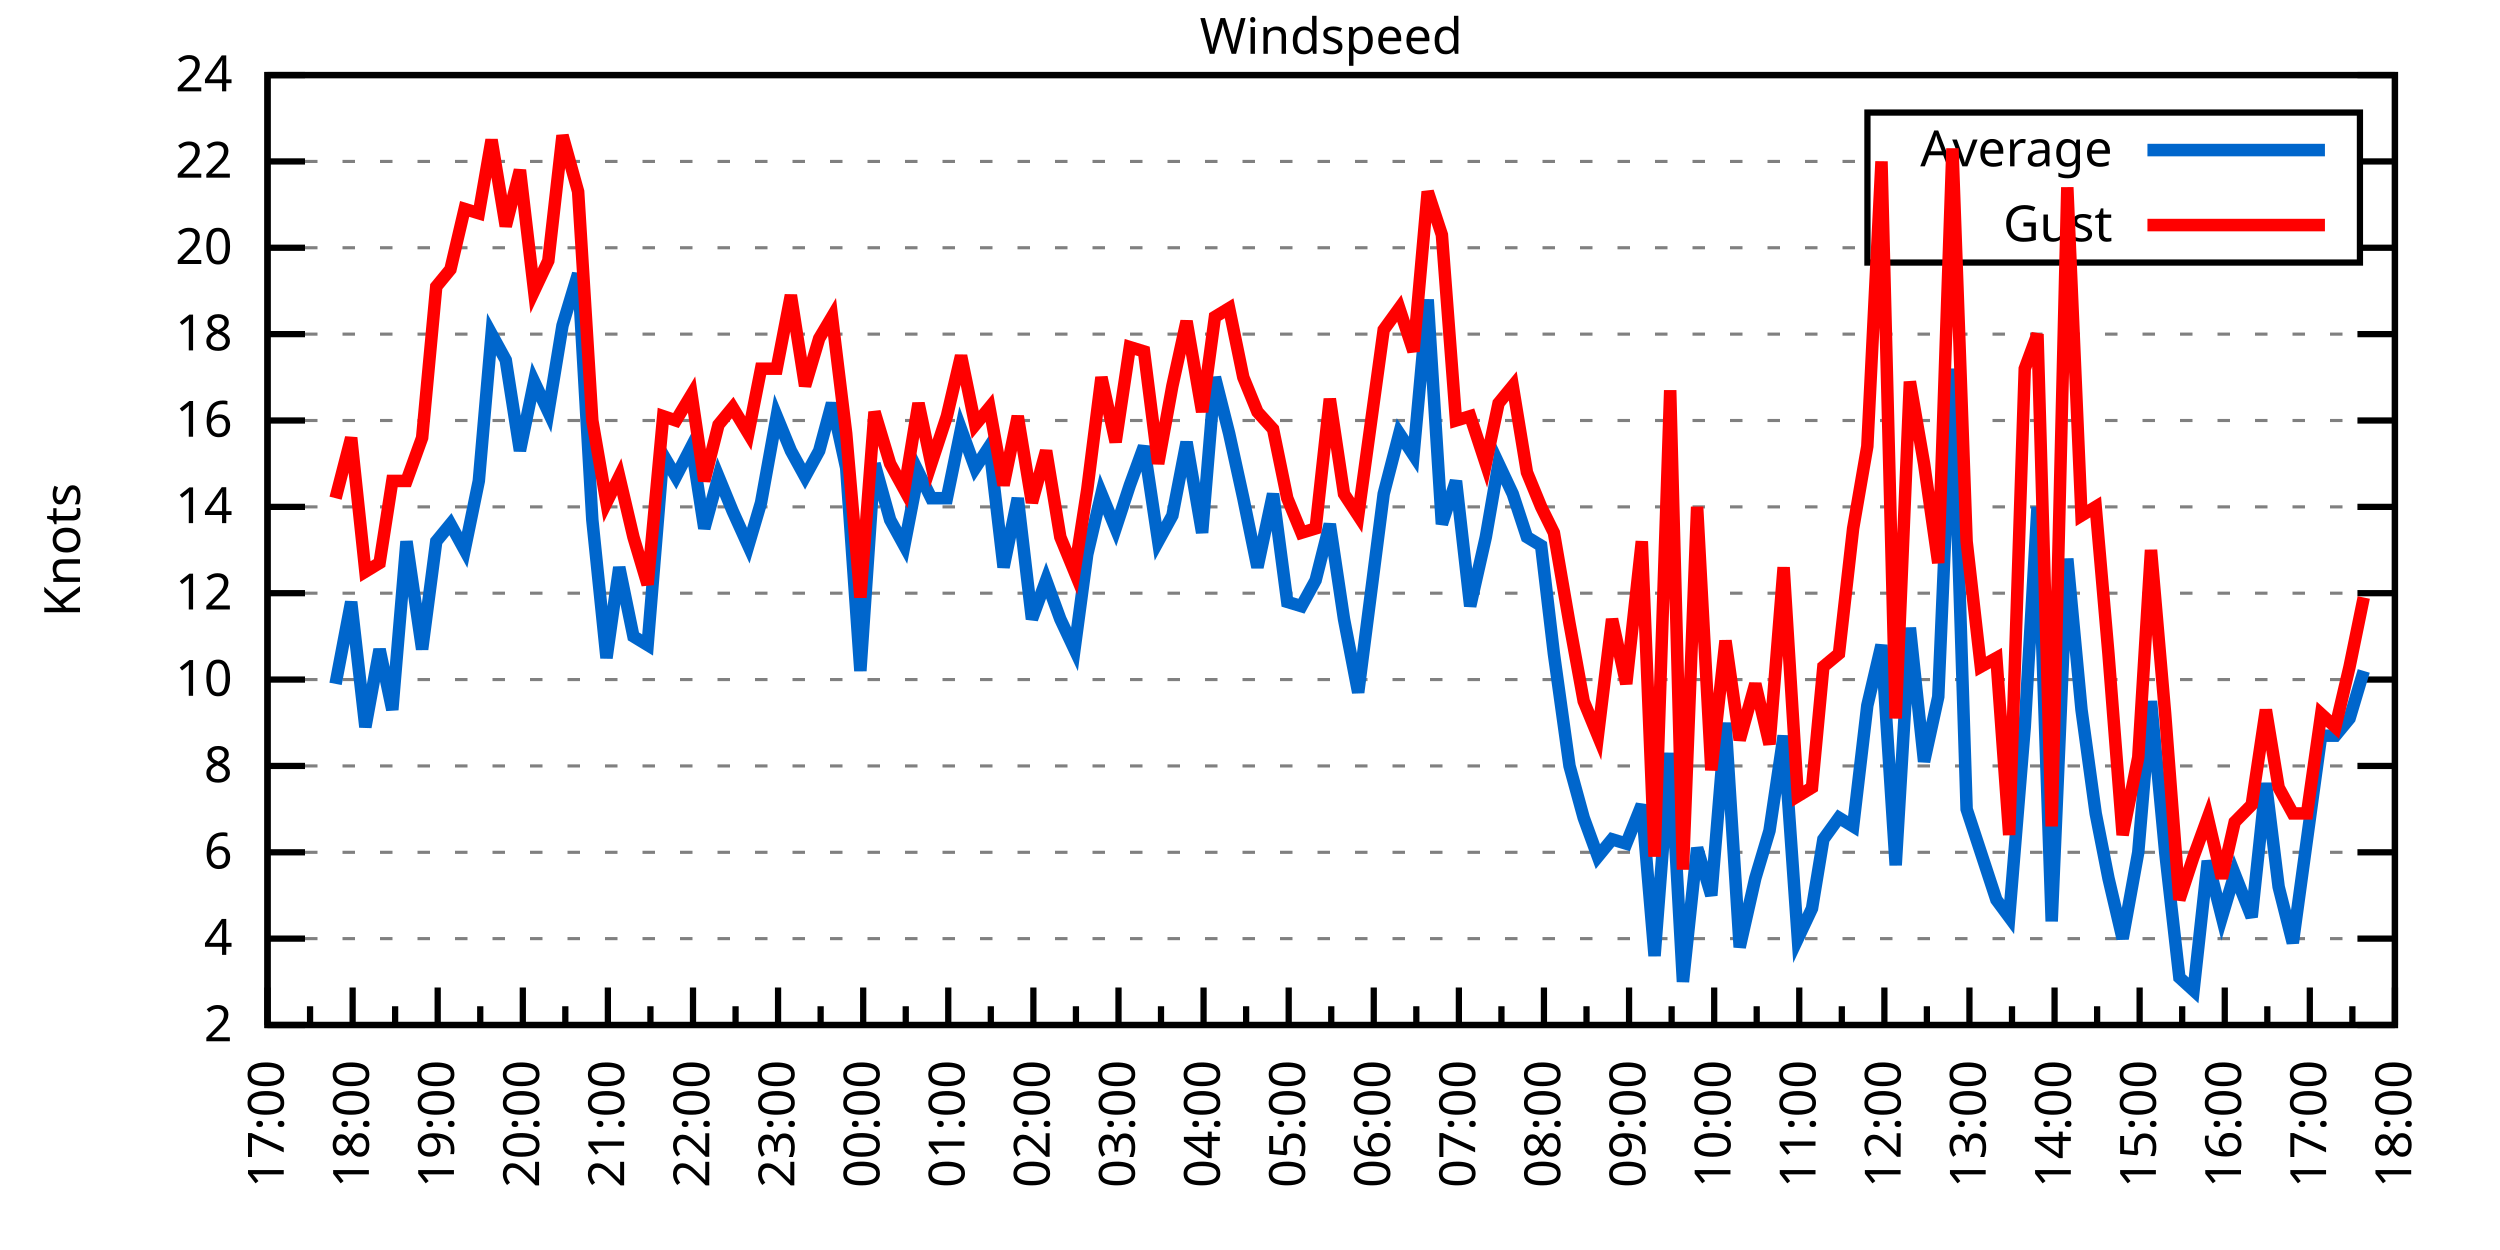
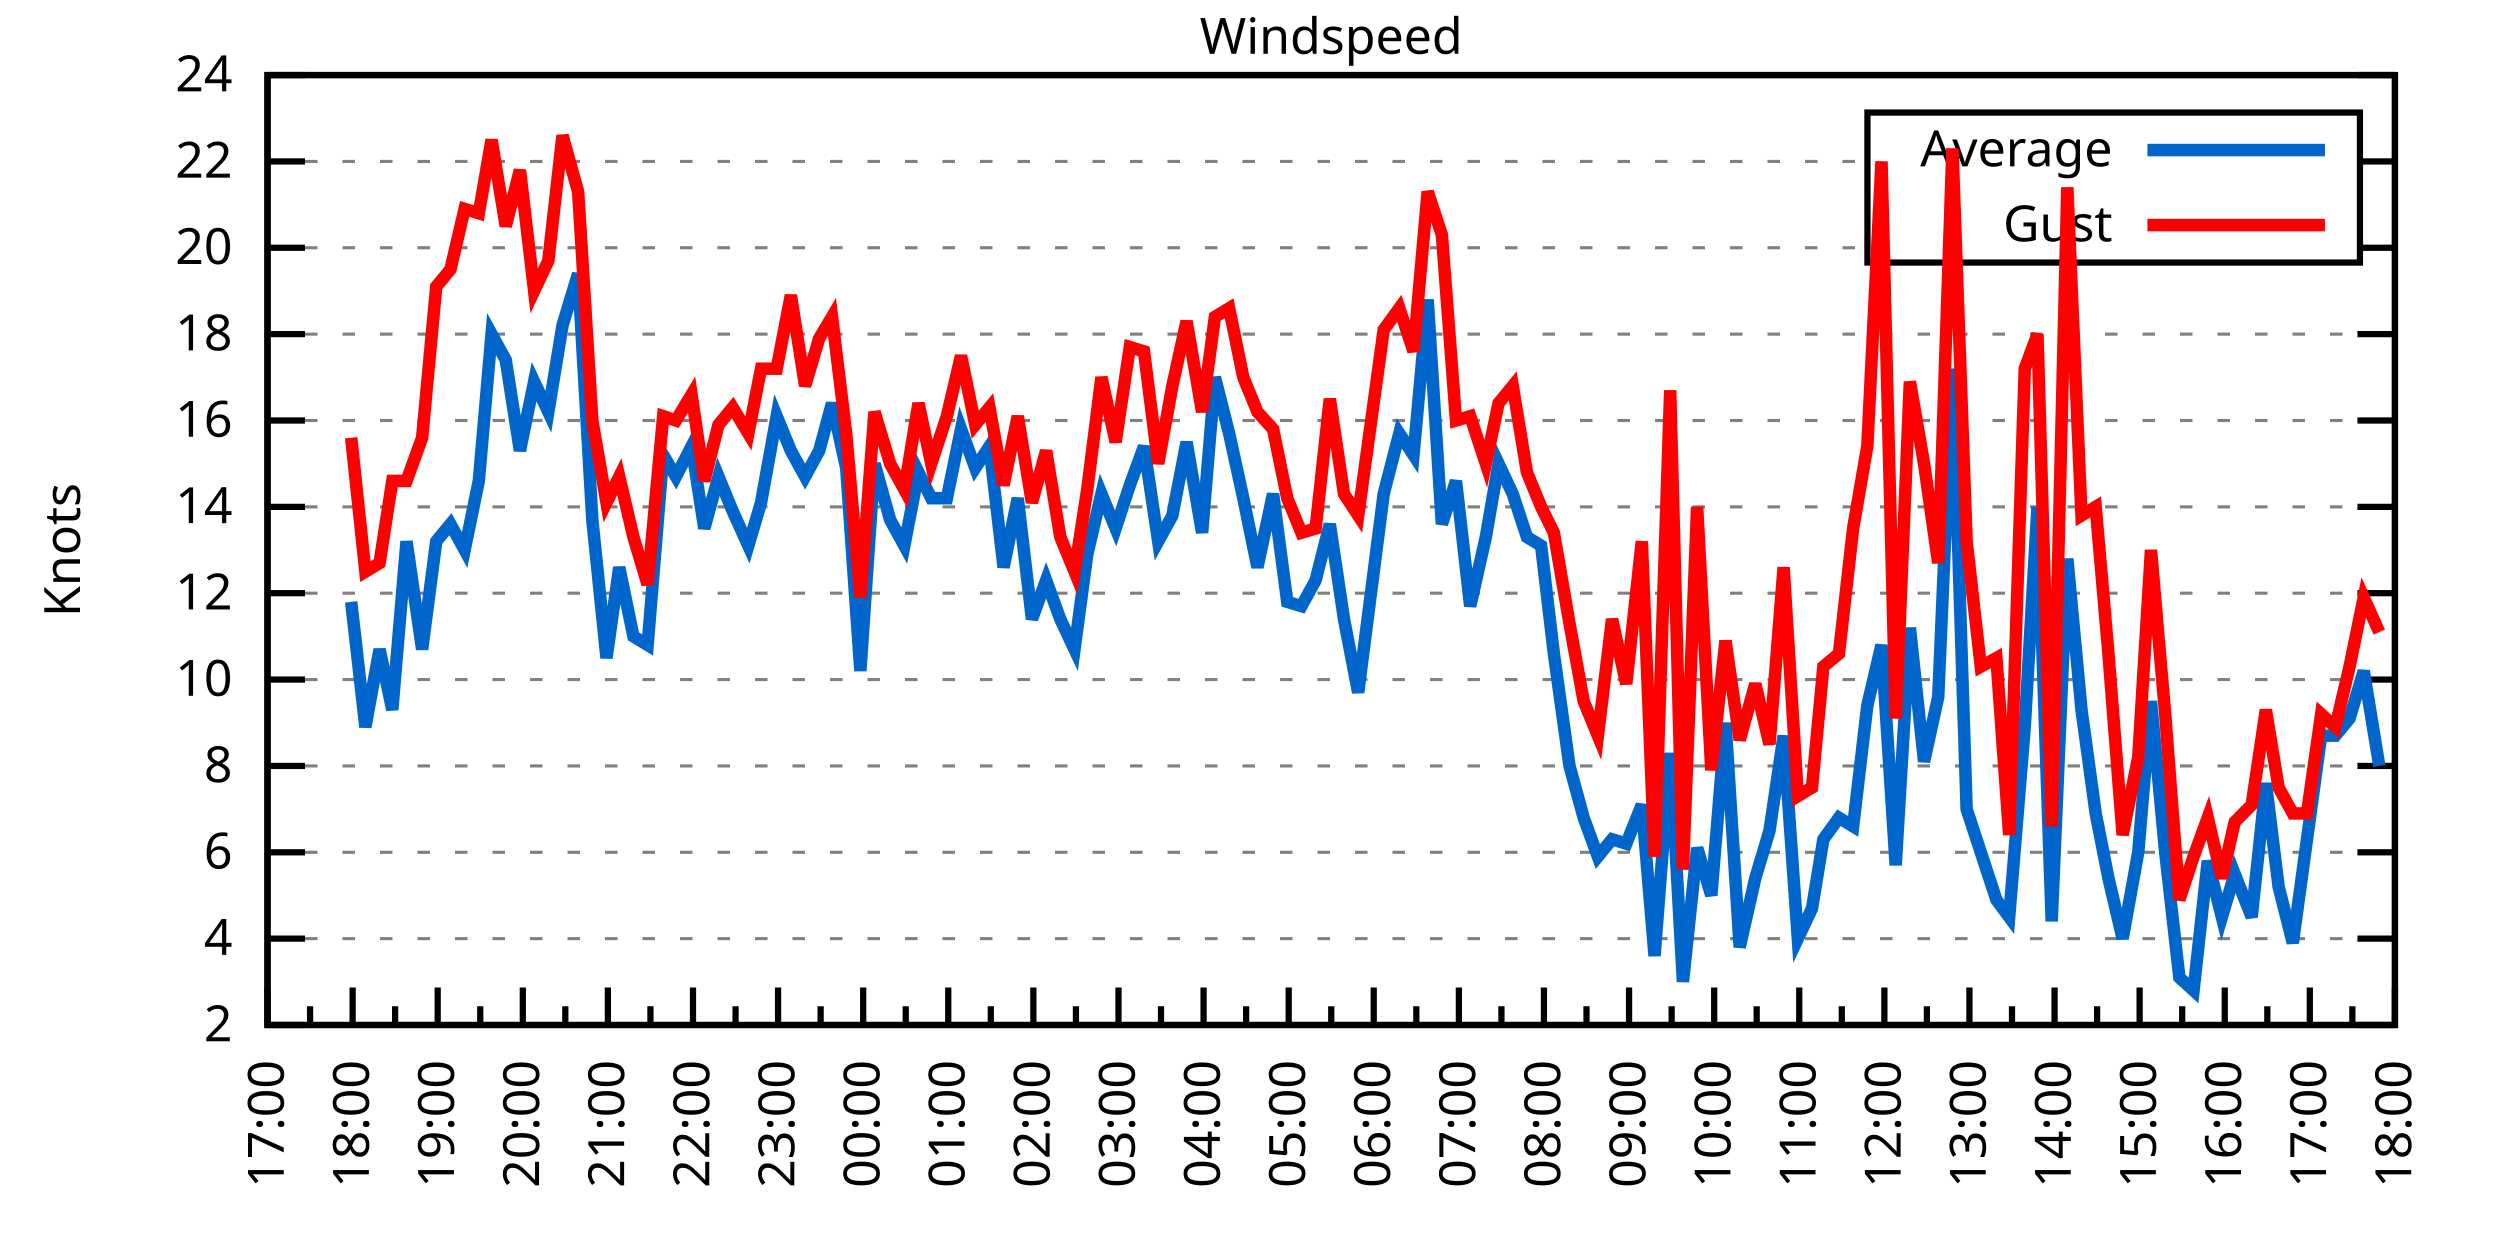
<svg xmlns="http://www.w3.org/2000/svg" xmlns:xlink="http://www.w3.org/1999/xlink" width="400" height="200" viewBox="0 0 400 200">
  <g id="gnuplot_canvas">
    <rect x="0" y="0" width="400" height="200" fill="none" />
    <defs>
      <circle id="gpDot" r="0.5" stroke-width="0.5" stroke="currentColor" />
      <path id="gpPt0" stroke-width="0.333" stroke="currentColor" d="M-1,0 h2 M0,-1 v2" />
      <path id="gpPt1" stroke-width="0.333" stroke="currentColor" d="M-1,-1 L1,1 M1,-1 L-1,1" />
      <path id="gpPt2" stroke-width="0.333" stroke="currentColor" d="M-1,0 L1,0 M0,-1 L0,1 M-1,-1 L1,1 M-1,1 L1,-1" />
      <rect id="gpPt3" stroke-width="0.333" stroke="currentColor" x="-1" y="-1" width="2" height="2" />
      <rect id="gpPt4" stroke-width="0.333" stroke="currentColor" fill="currentColor" x="-1" y="-1" width="2" height="2" />
      <circle id="gpPt5" stroke-width="0.333" stroke="currentColor" cx="0" cy="0" r="1" />
      <use xlink:href="#gpPt5" id="gpPt6" fill="currentColor" stroke="none" />
      <path id="gpPt7" stroke-width="0.333" stroke="currentColor" d="M0,-1.33 L-1.33,0.67 L1.33,0.67 z" />
      <use xlink:href="#gpPt7" id="gpPt8" fill="currentColor" stroke="none" />
      <use xlink:href="#gpPt7" id="gpPt9" stroke="currentColor" transform="rotate(180)" />
      <use xlink:href="#gpPt9" id="gpPt10" fill="currentColor" stroke="none" />
      <use xlink:href="#gpPt3" id="gpPt11" stroke="currentColor" transform="rotate(45)" />
      <use xlink:href="#gpPt11" id="gpPt12" fill="currentColor" stroke="none" />
      <path id="gpPt13" stroke-width="0.333" stroke="currentColor" d="M0,1.330 L1.265,0.411 L0.782,-1.067 L-0.782,-1.076 L-1.265,0.411 z" />
      <use xlink:href="#gpPt13" id="gpPt14" fill="currentColor" stroke="none" />
      <filter id="textbox" filterUnits="objectBoundingBox" x="0" y="0" height="1" width="1">
        <feFlood flood-color="white" flood-opacity="1" result="bgnd" />
        <feComposite in="SourceGraphic" in2="bgnd" operator="atop" />
      </filter>
      <filter id="greybox" filterUnits="objectBoundingBox" x="0" y="0" height="1" width="1">
        <feFlood flood-color="lightgrey" flood-opacity="1" result="grey" />
        <feComposite in="SourceGraphic" in2="grey" operator="atop" />
      </filter>
    </defs>
    <g fill="none" color="white" stroke="currentColor" stroke-width="1.00" stroke-linecap="butt" stroke-linejoin="miter">
</g>
    <g fill="none" color="black" stroke="currentColor" stroke-width="1.00" stroke-linecap="butt" stroke-linejoin="miter">
      <g stroke="none" shape-rendering="crispEdges">
        <polygon fill="rgb(255, 255, 255)" points="42.80,164.00 383.18,164.00 383.18,12.02 42.80,12.02 " />
      </g>
    </g>
    <g fill="none" color="black" stroke="currentColor" stroke-width="1.00" stroke-linecap="butt" stroke-linejoin="miter">
</g>
    <g fill="none" color="black" stroke="black" stroke-width="0.50" stroke-linecap="butt" stroke-linejoin="miter">
</g>
    <g fill="none" color="gray" stroke="currentColor" stroke-width="0.50" stroke-linecap="butt" stroke-linejoin="miter">
      <path stroke="gray" stroke-dasharray="2,4" class="gridline" d="M42.80,164.00 L383.19,164.00  " />
    </g>
    <g fill="none" color="gray" stroke="gray" stroke-width="1.00" stroke-linecap="butt" stroke-linejoin="miter">
</g>
    <g fill="none" color="black" stroke="currentColor" stroke-width="1.00" stroke-linecap="butt" stroke-linejoin="miter">
      <path stroke="black" d="M42.80,164.00 L48.80,164.00 M383.19,164.00 L377.19,164.00  " />
      <g transform="translate(37.20,166.60)" stroke="none" fill="black" font-family="Sans" font-size="8.00" text-anchor="end">
        <text>
          <tspan font-family="Sans"> 2</tspan>
        </text>
      </g>
    </g>
    <g fill="none" color="black" stroke="currentColor" stroke-width="1.00" stroke-linecap="butt" stroke-linejoin="miter">
</g>
    <g fill="none" color="black" stroke="black" stroke-width="0.50" stroke-linecap="butt" stroke-linejoin="miter">
</g>
    <g fill="none" color="gray" stroke="currentColor" stroke-width="0.50" stroke-linecap="butt" stroke-linejoin="miter">
      <path stroke="gray" stroke-dasharray="2,4" class="gridline" d="M42.80,150.18 L383.19,150.18  " />
    </g>
    <g fill="none" color="gray" stroke="gray" stroke-width="1.00" stroke-linecap="butt" stroke-linejoin="miter">
</g>
    <g fill="none" color="black" stroke="currentColor" stroke-width="1.00" stroke-linecap="butt" stroke-linejoin="miter">
      <path stroke="black" d="M42.80,150.18 L48.80,150.18 M383.19,150.18 L377.19,150.18  " />
      <g transform="translate(37.20,152.78)" stroke="none" fill="black" font-family="Sans" font-size="8.00" text-anchor="end">
        <text>
          <tspan font-family="Sans"> 4</tspan>
        </text>
      </g>
    </g>
    <g fill="none" color="black" stroke="currentColor" stroke-width="1.00" stroke-linecap="butt" stroke-linejoin="miter">
</g>
    <g fill="none" color="black" stroke="black" stroke-width="0.50" stroke-linecap="butt" stroke-linejoin="miter">
</g>
    <g fill="none" color="gray" stroke="currentColor" stroke-width="0.50" stroke-linecap="butt" stroke-linejoin="miter">
      <path stroke="gray" stroke-dasharray="2,4" class="gridline" d="M42.80,136.37 L383.19,136.37  " />
    </g>
    <g fill="none" color="gray" stroke="gray" stroke-width="1.00" stroke-linecap="butt" stroke-linejoin="miter">
</g>
    <g fill="none" color="black" stroke="currentColor" stroke-width="1.00" stroke-linecap="butt" stroke-linejoin="miter">
      <path stroke="black" d="M42.80,136.37 L48.80,136.37 M383.19,136.37 L377.19,136.37  " />
      <g transform="translate(37.20,138.97)" stroke="none" fill="black" font-family="Sans" font-size="8.00" text-anchor="end">
        <text>
          <tspan font-family="Sans"> 6</tspan>
        </text>
      </g>
    </g>
    <g fill="none" color="black" stroke="currentColor" stroke-width="1.00" stroke-linecap="butt" stroke-linejoin="miter">
</g>
    <g fill="none" color="black" stroke="black" stroke-width="0.50" stroke-linecap="butt" stroke-linejoin="miter">
</g>
    <g fill="none" color="gray" stroke="currentColor" stroke-width="0.50" stroke-linecap="butt" stroke-linejoin="miter">
      <path stroke="gray" stroke-dasharray="2,4" class="gridline" d="M42.80,122.55 L383.19,122.55  " />
    </g>
    <g fill="none" color="gray" stroke="gray" stroke-width="1.00" stroke-linecap="butt" stroke-linejoin="miter">
</g>
    <g fill="none" color="black" stroke="currentColor" stroke-width="1.00" stroke-linecap="butt" stroke-linejoin="miter">
      <path stroke="black" d="M42.80,122.55 L48.80,122.55 M383.19,122.55 L377.19,122.55  " />
      <g transform="translate(37.20,125.15)" stroke="none" fill="black" font-family="Sans" font-size="8.00" text-anchor="end">
        <text>
          <tspan font-family="Sans"> 8</tspan>
        </text>
      </g>
    </g>
    <g fill="none" color="black" stroke="currentColor" stroke-width="1.00" stroke-linecap="butt" stroke-linejoin="miter">
</g>
    <g fill="none" color="black" stroke="black" stroke-width="0.50" stroke-linecap="butt" stroke-linejoin="miter">
</g>
    <g fill="none" color="gray" stroke="currentColor" stroke-width="0.50" stroke-linecap="butt" stroke-linejoin="miter">
      <path stroke="gray" stroke-dasharray="2,4" class="gridline" d="M42.80,108.73 L383.19,108.73  " />
    </g>
    <g fill="none" color="gray" stroke="gray" stroke-width="1.00" stroke-linecap="butt" stroke-linejoin="miter">
</g>
    <g fill="none" color="black" stroke="currentColor" stroke-width="1.00" stroke-linecap="butt" stroke-linejoin="miter">
      <path stroke="black" d="M42.80,108.73 L48.80,108.73 M383.19,108.73 L377.19,108.73  " />
      <g transform="translate(37.20,111.33)" stroke="none" fill="black" font-family="Sans" font-size="8.00" text-anchor="end">
        <text>
          <tspan font-family="Sans"> 10</tspan>
        </text>
      </g>
    </g>
    <g fill="none" color="black" stroke="currentColor" stroke-width="1.00" stroke-linecap="butt" stroke-linejoin="miter">
</g>
    <g fill="none" color="black" stroke="black" stroke-width="0.50" stroke-linecap="butt" stroke-linejoin="miter">
</g>
    <g fill="none" color="gray" stroke="currentColor" stroke-width="0.50" stroke-linecap="butt" stroke-linejoin="miter">
      <path stroke="gray" stroke-dasharray="2,4" class="gridline" d="M42.80,94.91 L383.19,94.91  " />
    </g>
    <g fill="none" color="gray" stroke="gray" stroke-width="1.00" stroke-linecap="butt" stroke-linejoin="miter">
</g>
    <g fill="none" color="black" stroke="currentColor" stroke-width="1.00" stroke-linecap="butt" stroke-linejoin="miter">
      <path stroke="black" d="M42.80,94.91 L48.80,94.91 M383.19,94.91 L377.19,94.91  " />
      <g transform="translate(37.20,97.51)" stroke="none" fill="black" font-family="Sans" font-size="8.00" text-anchor="end">
        <text>
          <tspan font-family="Sans"> 12</tspan>
        </text>
      </g>
    </g>
    <g fill="none" color="black" stroke="currentColor" stroke-width="1.00" stroke-linecap="butt" stroke-linejoin="miter">
</g>
    <g fill="none" color="black" stroke="black" stroke-width="0.50" stroke-linecap="butt" stroke-linejoin="miter">
</g>
    <g fill="none" color="gray" stroke="currentColor" stroke-width="0.50" stroke-linecap="butt" stroke-linejoin="miter">
      <path stroke="gray" stroke-dasharray="2,4" class="gridline" d="M42.80,81.10 L383.19,81.10  " />
    </g>
    <g fill="none" color="gray" stroke="gray" stroke-width="1.00" stroke-linecap="butt" stroke-linejoin="miter">
</g>
    <g fill="none" color="black" stroke="currentColor" stroke-width="1.00" stroke-linecap="butt" stroke-linejoin="miter">
      <path stroke="black" d="M42.80,81.10 L48.80,81.10 M383.19,81.10 L377.19,81.10  " />
      <g transform="translate(37.20,83.70)" stroke="none" fill="black" font-family="Sans" font-size="8.00" text-anchor="end">
        <text>
          <tspan font-family="Sans"> 14</tspan>
        </text>
      </g>
    </g>
    <g fill="none" color="black" stroke="currentColor" stroke-width="1.00" stroke-linecap="butt" stroke-linejoin="miter">
</g>
    <g fill="none" color="black" stroke="black" stroke-width="0.50" stroke-linecap="butt" stroke-linejoin="miter">
</g>
    <g fill="none" color="gray" stroke="currentColor" stroke-width="0.50" stroke-linecap="butt" stroke-linejoin="miter">
      <path stroke="gray" stroke-dasharray="2,4" class="gridline" d="M42.80,67.28 L383.19,67.28  " />
    </g>
    <g fill="none" color="gray" stroke="gray" stroke-width="1.00" stroke-linecap="butt" stroke-linejoin="miter">
</g>
    <g fill="none" color="black" stroke="currentColor" stroke-width="1.00" stroke-linecap="butt" stroke-linejoin="miter">
      <path stroke="black" d="M42.80,67.28 L48.80,67.28 M383.19,67.28 L377.19,67.28  " />
      <g transform="translate(37.20,69.88)" stroke="none" fill="black" font-family="Sans" font-size="8.00" text-anchor="end">
        <text>
          <tspan font-family="Sans"> 16</tspan>
        </text>
      </g>
    </g>
    <g fill="none" color="black" stroke="currentColor" stroke-width="1.00" stroke-linecap="butt" stroke-linejoin="miter">
</g>
    <g fill="none" color="black" stroke="black" stroke-width="0.50" stroke-linecap="butt" stroke-linejoin="miter">
</g>
    <g fill="none" color="gray" stroke="currentColor" stroke-width="0.50" stroke-linecap="butt" stroke-linejoin="miter">
      <path stroke="gray" stroke-dasharray="2,4" class="gridline" d="M42.80,53.46 L383.19,53.46  " />
    </g>
    <g fill="none" color="gray" stroke="gray" stroke-width="1.00" stroke-linecap="butt" stroke-linejoin="miter">
</g>
    <g fill="none" color="black" stroke="currentColor" stroke-width="1.00" stroke-linecap="butt" stroke-linejoin="miter">
      <path stroke="black" d="M42.80,53.46 L48.80,53.46 M383.19,53.46 L377.19,53.46  " />
      <g transform="translate(37.20,56.06)" stroke="none" fill="black" font-family="Sans" font-size="8.00" text-anchor="end">
        <text>
          <tspan font-family="Sans"> 18</tspan>
        </text>
      </g>
    </g>
    <g fill="none" color="black" stroke="currentColor" stroke-width="1.00" stroke-linecap="butt" stroke-linejoin="miter">
</g>
    <g fill="none" color="black" stroke="black" stroke-width="0.50" stroke-linecap="butt" stroke-linejoin="miter">
</g>
    <g fill="none" color="gray" stroke="currentColor" stroke-width="0.50" stroke-linecap="butt" stroke-linejoin="miter">
      <path stroke="gray" stroke-dasharray="2,4" class="gridline" d="M42.80,39.64 L298.79,39.64 M377.59,39.64 L383.19,39.64  " />
    </g>
    <g fill="none" color="gray" stroke="gray" stroke-width="1.00" stroke-linecap="butt" stroke-linejoin="miter">
</g>
    <g fill="none" color="black" stroke="currentColor" stroke-width="1.00" stroke-linecap="butt" stroke-linejoin="miter">
      <path stroke="black" d="M42.80,39.64 L48.80,39.64 M383.19,39.64 L377.19,39.64  " />
      <g transform="translate(37.20,42.24)" stroke="none" fill="black" font-family="Sans" font-size="8.00" text-anchor="end">
        <text>
          <tspan font-family="Sans"> 20</tspan>
        </text>
      </g>
    </g>
    <g fill="none" color="black" stroke="currentColor" stroke-width="1.00" stroke-linecap="butt" stroke-linejoin="miter">
</g>
    <g fill="none" color="black" stroke="black" stroke-width="0.50" stroke-linecap="butt" stroke-linejoin="miter">
</g>
    <g fill="none" color="gray" stroke="currentColor" stroke-width="0.50" stroke-linecap="butt" stroke-linejoin="miter">
      <path stroke="gray" stroke-dasharray="2,4" class="gridline" d="M42.80,25.83 L298.79,25.83 M377.59,25.83 L383.19,25.83  " />
    </g>
    <g fill="none" color="gray" stroke="gray" stroke-width="1.00" stroke-linecap="butt" stroke-linejoin="miter">
</g>
    <g fill="none" color="black" stroke="currentColor" stroke-width="1.00" stroke-linecap="butt" stroke-linejoin="miter">
      <path stroke="black" d="M42.80,25.83 L48.80,25.83 M383.19,25.83 L377.19,25.83  " />
      <g transform="translate(37.20,28.43)" stroke="none" fill="black" font-family="Sans" font-size="8.00" text-anchor="end">
        <text>
          <tspan font-family="Sans"> 22</tspan>
        </text>
      </g>
    </g>
    <g fill="none" color="black" stroke="currentColor" stroke-width="1.00" stroke-linecap="butt" stroke-linejoin="miter">
</g>
    <g fill="none" color="black" stroke="black" stroke-width="0.50" stroke-linecap="butt" stroke-linejoin="miter">
</g>
    <g fill="none" color="gray" stroke="currentColor" stroke-width="0.50" stroke-linecap="butt" stroke-linejoin="miter">
      <path stroke="gray" stroke-dasharray="2,4" class="gridline" d="M42.80,12.01 L383.19,12.01  " />
    </g>
    <g fill="none" color="gray" stroke="gray" stroke-width="1.00" stroke-linecap="butt" stroke-linejoin="miter">
</g>
    <g fill="none" color="black" stroke="currentColor" stroke-width="1.00" stroke-linecap="butt" stroke-linejoin="miter">
      <path stroke="black" d="M42.80,12.01 L48.80,12.01 M383.19,12.01 L377.19,12.01  " />
      <g transform="translate(37.20,14.61)" stroke="none" fill="black" font-family="Sans" font-size="8.00" text-anchor="end">
        <text>
          <tspan font-family="Sans"> 24</tspan>
        </text>
      </g>
    </g>
    <g fill="none" color="black" stroke="currentColor" stroke-width="1.00" stroke-linecap="butt" stroke-linejoin="miter">
      <path stroke="black" d="M42.80,164.00 L42.80,158.00  " />
      <g transform="translate(45.40,169.60) rotate(270)" stroke="none" fill="black" font-family="Sans" font-size="8.00" text-anchor="end">
        <text>
          <tspan font-family="Sans">17:00</tspan>
        </text>
      </g>
    </g>
    <g fill="none" color="black" stroke="currentColor" stroke-width="1.00" stroke-linecap="butt" stroke-linejoin="miter">
      <path stroke="black" d="M49.61,164.00 L49.61,161.00 M56.42,164.00 L56.42,158.00  " />
      <g transform="translate(59.02,169.60) rotate(270)" stroke="none" fill="black" font-family="Sans" font-size="8.00" text-anchor="end">
        <text>
          <tspan font-family="Sans">18:00</tspan>
        </text>
      </g>
    </g>
    <g fill="none" color="black" stroke="currentColor" stroke-width="1.00" stroke-linecap="butt" stroke-linejoin="miter">
      <path stroke="black" d="M63.22,164.00 L63.22,161.00 M70.03,164.00 L70.03,158.00  " />
      <g transform="translate(72.63,169.60) rotate(270)" stroke="none" fill="black" font-family="Sans" font-size="8.00" text-anchor="end">
        <text>
          <tspan font-family="Sans">19:00</tspan>
        </text>
      </g>
    </g>
    <g fill="none" color="black" stroke="currentColor" stroke-width="1.00" stroke-linecap="butt" stroke-linejoin="miter">
      <path stroke="black" d="M76.84,164.00 L76.84,161.00 M83.65,164.00 L83.65,158.00  " />
      <g transform="translate(86.25,169.60) rotate(270)" stroke="none" fill="black" font-family="Sans" font-size="8.00" text-anchor="end">
        <text>
          <tspan font-family="Sans">20:00</tspan>
        </text>
      </g>
    </g>
    <g fill="none" color="black" stroke="currentColor" stroke-width="1.00" stroke-linecap="butt" stroke-linejoin="miter">
      <path stroke="black" d="M90.45,164.00 L90.45,161.00 M97.26,164.00 L97.26,158.00  " />
      <g transform="translate(99.86,169.60) rotate(270)" stroke="none" fill="black" font-family="Sans" font-size="8.00" text-anchor="end">
        <text>
          <tspan font-family="Sans">21:00</tspan>
        </text>
      </g>
    </g>
    <g fill="none" color="black" stroke="currentColor" stroke-width="1.00" stroke-linecap="butt" stroke-linejoin="miter">
      <path stroke="black" d="M104.07,164.00 L104.07,161.00 M110.88,164.00 L110.88,158.00  " />
      <g transform="translate(113.48,169.60) rotate(270)" stroke="none" fill="black" font-family="Sans" font-size="8.00" text-anchor="end">
        <text>
          <tspan font-family="Sans">22:00</tspan>
        </text>
      </g>
    </g>
    <g fill="none" color="black" stroke="currentColor" stroke-width="1.00" stroke-linecap="butt" stroke-linejoin="miter">
      <path stroke="black" d="M117.69,164.00 L117.69,161.00 M124.49,164.00 L124.49,158.00  " />
      <g transform="translate(127.09,169.60) rotate(270)" stroke="none" fill="black" font-family="Sans" font-size="8.00" text-anchor="end">
        <text>
          <tspan font-family="Sans">23:00</tspan>
        </text>
      </g>
    </g>
    <g fill="none" color="black" stroke="currentColor" stroke-width="1.00" stroke-linecap="butt" stroke-linejoin="miter">
      <path stroke="black" d="M131.30,164.00 L131.30,161.00 M138.11,164.00 L138.11,158.00  " />
      <g transform="translate(140.71,169.60) rotate(270)" stroke="none" fill="black" font-family="Sans" font-size="8.00" text-anchor="end">
        <text>
          <tspan font-family="Sans">00:00</tspan>
        </text>
      </g>
    </g>
    <g fill="none" color="black" stroke="currentColor" stroke-width="1.00" stroke-linecap="butt" stroke-linejoin="miter">
      <path stroke="black" d="M144.92,164.00 L144.92,161.00 M151.72,164.00 L151.72,158.00  " />
      <g transform="translate(154.32,169.60) rotate(270)" stroke="none" fill="black" font-family="Sans" font-size="8.00" text-anchor="end">
        <text>
          <tspan font-family="Sans">01:00</tspan>
        </text>
      </g>
    </g>
    <g fill="none" color="black" stroke="currentColor" stroke-width="1.00" stroke-linecap="butt" stroke-linejoin="miter">
      <path stroke="black" d="M158.53,164.00 L158.53,161.00 M165.34,164.00 L165.34,158.00  " />
      <g transform="translate(167.94,169.60) rotate(270)" stroke="none" fill="black" font-family="Sans" font-size="8.00" text-anchor="end">
        <text>
          <tspan font-family="Sans">02:00</tspan>
        </text>
      </g>
    </g>
    <g fill="none" color="black" stroke="currentColor" stroke-width="1.00" stroke-linecap="butt" stroke-linejoin="miter">
      <path stroke="black" d="M172.15,164.00 L172.15,161.00 M178.96,164.00 L178.96,158.00  " />
      <g transform="translate(181.56,169.60) rotate(270)" stroke="none" fill="black" font-family="Sans" font-size="8.00" text-anchor="end">
        <text>
          <tspan font-family="Sans">03:00</tspan>
        </text>
      </g>
    </g>
    <g fill="none" color="black" stroke="currentColor" stroke-width="1.00" stroke-linecap="butt" stroke-linejoin="miter">
      <path stroke="black" d="M185.76,164.00 L185.76,161.00 M192.57,164.00 L192.57,158.00  " />
      <g transform="translate(195.17,169.60) rotate(270)" stroke="none" fill="black" font-family="Sans" font-size="8.00" text-anchor="end">
        <text>
          <tspan font-family="Sans">04:00</tspan>
        </text>
      </g>
    </g>
    <g fill="none" color="black" stroke="currentColor" stroke-width="1.00" stroke-linecap="butt" stroke-linejoin="miter">
      <path stroke="black" d="M199.38,164.00 L199.38,161.00 M206.19,164.00 L206.19,158.00  " />
      <g transform="translate(208.79,169.60) rotate(270)" stroke="none" fill="black" font-family="Sans" font-size="8.00" text-anchor="end">
        <text>
          <tspan font-family="Sans">05:00</tspan>
        </text>
      </g>
    </g>
    <g fill="none" color="black" stroke="currentColor" stroke-width="1.00" stroke-linecap="butt" stroke-linejoin="miter">
      <path stroke="black" d="M213.00,164.00 L213.00,161.00 M219.80,164.00 L219.80,158.00  " />
      <g transform="translate(222.40,169.60) rotate(270)" stroke="none" fill="black" font-family="Sans" font-size="8.00" text-anchor="end">
        <text>
          <tspan font-family="Sans">06:00</tspan>
        </text>
      </g>
    </g>
    <g fill="none" color="black" stroke="currentColor" stroke-width="1.00" stroke-linecap="butt" stroke-linejoin="miter">
      <path stroke="black" d="M226.61,164.00 L226.61,161.00 M233.42,164.00 L233.42,158.00  " />
      <g transform="translate(236.02,169.60) rotate(270)" stroke="none" fill="black" font-family="Sans" font-size="8.00" text-anchor="end">
        <text>
          <tspan font-family="Sans">07:00</tspan>
        </text>
      </g>
    </g>
    <g fill="none" color="black" stroke="currentColor" stroke-width="1.00" stroke-linecap="butt" stroke-linejoin="miter">
      <path stroke="black" d="M240.23,164.00 L240.23,161.00 M247.03,164.00 L247.03,158.00  " />
      <g transform="translate(249.63,169.60) rotate(270)" stroke="none" fill="black" font-family="Sans" font-size="8.00" text-anchor="end">
        <text>
          <tspan font-family="Sans">08:00</tspan>
        </text>
      </g>
    </g>
    <g fill="none" color="black" stroke="currentColor" stroke-width="1.00" stroke-linecap="butt" stroke-linejoin="miter">
      <path stroke="black" d="M253.84,164.00 L253.84,161.00 M260.65,164.00 L260.65,158.00  " />
      <g transform="translate(263.25,169.60) rotate(270)" stroke="none" fill="black" font-family="Sans" font-size="8.00" text-anchor="end">
        <text>
          <tspan font-family="Sans">09:00</tspan>
        </text>
      </g>
    </g>
    <g fill="none" color="black" stroke="currentColor" stroke-width="1.00" stroke-linecap="butt" stroke-linejoin="miter">
      <path stroke="black" d="M267.46,164.00 L267.46,161.00 M274.27,164.00 L274.27,158.00  " />
      <g transform="translate(276.87,169.60) rotate(270)" stroke="none" fill="black" font-family="Sans" font-size="8.00" text-anchor="end">
        <text>
          <tspan font-family="Sans">10:00</tspan>
        </text>
      </g>
    </g>
    <g fill="none" color="black" stroke="currentColor" stroke-width="1.00" stroke-linecap="butt" stroke-linejoin="miter">
      <path stroke="black" d="M281.07,164.00 L281.07,161.00 M287.88,164.00 L287.88,158.00  " />
      <g transform="translate(290.48,169.60) rotate(270)" stroke="none" fill="black" font-family="Sans" font-size="8.00" text-anchor="end">
        <text>
          <tspan font-family="Sans">11:00</tspan>
        </text>
      </g>
    </g>
    <g fill="none" color="black" stroke="currentColor" stroke-width="1.00" stroke-linecap="butt" stroke-linejoin="miter">
      <path stroke="black" d="M294.69,164.00 L294.69,161.00 M301.50,164.00 L301.50,158.00  " />
      <g transform="translate(304.10,169.60) rotate(270)" stroke="none" fill="black" font-family="Sans" font-size="8.00" text-anchor="end">
        <text>
          <tspan font-family="Sans">12:00</tspan>
        </text>
      </g>
    </g>
    <g fill="none" color="black" stroke="currentColor" stroke-width="1.00" stroke-linecap="butt" stroke-linejoin="miter">
      <path stroke="black" d="M308.30,164.00 L308.30,161.00 M315.11,164.00 L315.11,158.00  " />
      <g transform="translate(317.71,169.60) rotate(270)" stroke="none" fill="black" font-family="Sans" font-size="8.00" text-anchor="end">
        <text>
          <tspan font-family="Sans">13:00</tspan>
        </text>
      </g>
    </g>
    <g fill="none" color="black" stroke="currentColor" stroke-width="1.00" stroke-linecap="butt" stroke-linejoin="miter">
      <path stroke="black" d="M321.92,164.00 L321.92,161.00 M328.73,164.00 L328.73,158.00  " />
      <g transform="translate(331.33,169.60) rotate(270)" stroke="none" fill="black" font-family="Sans" font-size="8.00" text-anchor="end">
        <text>
          <tspan font-family="Sans">14:00</tspan>
        </text>
      </g>
    </g>
    <g fill="none" color="black" stroke="currentColor" stroke-width="1.00" stroke-linecap="butt" stroke-linejoin="miter">
      <path stroke="black" d="M335.54,164.00 L335.54,161.00 M342.34,164.00 L342.34,158.00  " />
      <g transform="translate(344.94,169.60) rotate(270)" stroke="none" fill="black" font-family="Sans" font-size="8.00" text-anchor="end">
        <text>
          <tspan font-family="Sans">15:00</tspan>
        </text>
      </g>
    </g>
    <g fill="none" color="black" stroke="currentColor" stroke-width="1.00" stroke-linecap="butt" stroke-linejoin="miter">
      <path stroke="black" d="M349.15,164.00 L349.15,161.00 M355.96,164.00 L355.96,158.00  " />
      <g transform="translate(358.56,169.60) rotate(270)" stroke="none" fill="black" font-family="Sans" font-size="8.00" text-anchor="end">
        <text>
          <tspan font-family="Sans">16:00</tspan>
        </text>
      </g>
    </g>
    <g fill="none" color="black" stroke="currentColor" stroke-width="1.00" stroke-linecap="butt" stroke-linejoin="miter">
      <path stroke="black" d="M362.77,164.00 L362.77,161.00 M369.57,164.00 L369.57,158.00  " />
      <g transform="translate(372.17,169.60) rotate(270)" stroke="none" fill="black" font-family="Sans" font-size="8.00" text-anchor="end">
        <text>
          <tspan font-family="Sans">17:00</tspan>
        </text>
      </g>
    </g>
    <g fill="none" color="black" stroke="currentColor" stroke-width="1.00" stroke-linecap="butt" stroke-linejoin="miter">
      <path stroke="black" d="M376.38,164.00 L376.38,161.00 M383.19,164.00 L383.19,158.00  " />
      <g transform="translate(385.79,169.60) rotate(270)" stroke="none" fill="black" font-family="Sans" font-size="8.00" text-anchor="end">
        <text>
          <tspan font-family="Sans">18:00</tspan>
        </text>
      </g>
    </g>
    <g fill="none" color="black" stroke="currentColor" stroke-width="1.00" stroke-linecap="butt" stroke-linejoin="miter">
</g>
    <g fill="none" color="black" stroke="currentColor" stroke-width="1.00" stroke-linecap="butt" stroke-linejoin="miter">
      <path stroke="black" d="M42.80,12.01 L42.80,164.00 L383.19,164.00 L383.19,12.01 L42.80,12.01 Z  " />
    </g>
    <g fill="none" color="black" stroke="currentColor" stroke-width="1.00" stroke-linecap="butt" stroke-linejoin="miter">
      <g transform="translate(12.80,88.01) rotate(270)" stroke="none" fill="black" font-family="Sans" font-size="8.00" text-anchor="middle">
        <text>
          <tspan font-family="Sans">Knots</tspan>
        </text>
      </g>
    </g>
    <g fill="none" color="black" stroke="currentColor" stroke-width="1.00" stroke-linecap="butt" stroke-linejoin="miter">
</g>
    <g fill="none" color="black" stroke="currentColor" stroke-width="1.00" stroke-linecap="butt" stroke-linejoin="miter">
      <path stroke="black" d="M298.79,42.01 L298.79,18.01 L377.59,18.01 L377.59,42.01 L298.79,42.01 Z  " />
    </g>
    <g id="Windspeed_plot_1">
      <g fill="none" color="white" stroke="black" stroke-width="2.00" stroke-linecap="butt" stroke-linejoin="miter">
</g>
      <g fill="none" color="black" stroke="currentColor" stroke-width="2.00" stroke-linecap="butt" stroke-linejoin="miter">
        <g transform="translate(337.99,26.61)" stroke="none" fill="black" font-family="Sans" font-size="8.00" text-anchor="end">
          <text>
            <tspan font-family="Sans">Average</tspan>
          </text>
        </g>
      </g>
      <g fill="none" color="black" stroke="currentColor" stroke-width="2.00" stroke-linecap="butt" stroke-linejoin="miter">
-         <path stroke="rgb(  0, 102, 204)" d="M343.59,24.01 L371.99,24.01 M53.69,109.42 L56.19,96.30 L58.46,116.33 L60.73,103.89 L62.77,113.57 L65.04,86.62   L67.54,103.89 L69.80,86.62 L72.07,83.86 L74.34,88.00 L76.61,76.95 L78.65,53.46 L80.92,57.61 L83.19,72.12   L85.46,61.06 L87.73,65.90 L90.00,52.08 L92.50,43.79 L94.77,83.17 L97.04,105.28 L99.08,90.77 L101.35,101.82   L103.62,103.20 L106.11,72.81 L108.15,76.26 L110.65,71.42 L112.69,84.55 L114.96,76.26 L117.23,81.79 L119.73,87.31   L121.77,80.41 L124.27,66.59 L126.54,72.12 L128.81,76.26 L131.07,72.12 L133.12,64.52 L135.39,74.88 L137.66,107.35   L139.92,74.19 L142.42,83.17 L144.69,87.31 L146.96,75.57 L149.00,79.71 L151.50,79.71 L153.77,68.66 L156.04,74.88   L158.31,71.42 L160.57,90.77 L162.84,79.71 L165.11,99.06 L167.38,92.84 L169.65,99.06 L171.92,103.89 L173.96,88.70   L176.23,79.02 L178.50,84.55 L180.77,77.64 L183.04,71.42 L185.31,86.62 L187.58,82.48 L189.85,70.73 L192.34,85.24   L194.39,60.37 L196.66,69.35 L198.93,79.71 L201.19,90.77 L203.69,79.02 L205.96,96.30 L208.23,96.99 L210.50,92.84   L212.77,83.86 L215.04,99.06 L217.31,110.80 L221.39,79.02 L223.89,69.35 L226.16,72.81 L228.43,47.93 L230.70,83.86   L232.96,76.95 L235.23,96.99 L237.73,85.93 L239.77,74.19 L242.04,79.02 L244.31,85.93 L246.58,87.31 L248.62,104.59   L251.12,122.55 L253.39,130.84 L255.66,137.06 L257.93,134.29 L260.20,134.98 L262.69,128.77 L264.73,152.95 L267.23,120.48   L269.27,157.09 L271.54,135.67 L273.81,143.27 L276.08,115.64 L278.35,151.56 L280.85,140.51 L283.12,132.91 L285.38,117.71   L287.65,150.18 L289.92,145.35 L291.74,134.29 L294.23,130.84 L296.50,132.22 L298.77,112.88 L301.04,103.20 L303.31,138.44   L305.58,100.44 L307.85,121.86 L310.12,111.49 L312.39,58.99 L314.66,129.46 L316.93,136.37 L319.42,143.96 L321.47,146.73   L323.96,116.33 L326.00,81.10 L328.27,147.42 L330.77,89.39 L333.04,113.57 L335.31,130.15 L337.35,140.51 L339.62,150.18   L342.12,136.37 L344.16,112.19 L346.43,136.37 L348.70,156.40 L350.97,158.47 L353.24,137.75 L355.50,146.73 L357.55,139.82   L360.27,146.73 L362.54,125.31 L364.58,141.89 L366.85,150.87 L369.12,134.29 L371.39,117.71 L373.66,117.71 L375.93,114.95   L378.20,107.35  " />
+         <path stroke="rgb(  0, 102, 204)" d="M343.59,24.01 L371.99,24.01 M56.19,96.30 L58.46,116.33 L60.73,103.89 L62.77,113.57 L65.04,86.62 L67.54,103.89   L69.80,86.62 L72.07,83.86 L74.34,88.00 L76.61,76.95 L78.65,53.46 L80.92,57.61 L83.19,72.12 L85.46,61.06   L87.73,65.90 L90.00,52.08 L92.50,43.79 L94.77,83.17 L97.04,105.28 L99.08,90.77 L101.35,101.82 L103.62,103.20   L106.11,72.81 L108.15,76.26 L110.65,71.42 L112.69,84.55 L114.96,76.26 L117.23,81.79 L119.73,87.31 L121.77,80.41   L124.27,66.59 L126.54,72.12 L128.81,76.26 L131.07,72.12 L133.12,64.52 L135.39,74.88 L137.66,107.35 L139.92,74.19   L142.42,83.17 L144.69,87.31 L146.96,75.57 L149.00,79.71 L151.50,79.71 L153.77,68.66 L156.04,74.88 L158.31,71.42   L160.57,90.77 L162.84,79.71 L165.11,99.06 L167.38,92.84 L169.65,99.06 L171.92,103.89 L173.96,88.70 L176.23,79.02   L178.50,84.55 L180.77,77.64 L183.04,71.42 L185.31,86.62 L187.58,82.48 L189.85,70.73 L192.34,85.24 L194.39,60.37   L196.66,69.35 L198.93,79.71 L201.19,90.77 L203.69,79.02 L205.96,96.30 L208.23,96.99 L210.50,92.84 L212.77,83.86   L215.04,99.06 L217.31,110.80 L221.39,79.02 L223.89,69.35 L226.16,72.81 L228.43,47.93 L230.70,83.86 L232.96,76.95   L235.23,96.99 L237.73,85.93 L239.77,74.19 L242.04,79.02 L244.31,85.93 L246.58,87.31 L248.62,104.59 L251.12,122.55   L253.39,130.84 L255.66,137.06 L257.93,134.29 L260.20,134.98 L262.69,128.77 L264.73,152.95 L267.23,120.48 L269.27,157.09   L271.54,135.67 L273.81,143.27 L276.08,115.64 L278.35,151.56 L280.85,140.51 L283.12,132.91 L285.38,117.71 L287.65,150.18   L289.92,145.35 L291.74,134.29 L294.23,130.84 L296.50,132.22 L298.77,112.88 L301.04,103.20 L303.31,138.44 L305.58,100.44   L307.85,121.86 L310.12,111.49 L312.39,58.99 L314.66,129.46 L316.93,136.37 L319.42,143.96 L321.47,146.73 L323.96,116.33   L326.00,81.10 L328.27,147.42 L330.77,89.39 L333.04,113.57 L335.31,130.15 L337.35,140.51 L339.62,150.18 L342.12,136.37   L344.16,112.19 L346.43,136.37 L348.70,156.40 L350.97,158.47 L353.24,137.75 L355.50,146.73 L357.55,139.82 L360.27,146.73   L362.54,125.31 L364.58,141.89 L366.85,150.87 L369.12,134.29 L371.39,117.71 L373.66,117.71 L375.93,114.95 L378.20,107.35   L380.69,122.55  " />
      </g>
    </g>
    <g id="Windspeed_plot_2">
      <g fill="none" color="black" stroke="currentColor" stroke-width="2.00" stroke-linecap="butt" stroke-linejoin="miter">
        <g transform="translate(337.99,38.61)" stroke="none" fill="black" font-family="Sans" font-size="8.00" text-anchor="end">
          <text>
            <tspan font-family="Sans">Gust</tspan>
          </text>
        </g>
      </g>
      <g fill="none" color="black" stroke="currentColor" stroke-width="2.00" stroke-linecap="butt" stroke-linejoin="miter">
-         <path stroke="rgb(255,   0,   0)" d="M343.59,36.01 L371.99,36.01 M53.69,79.71 L56.19,70.04 L58.46,91.46 L60.73,90.08 L62.77,76.95 L65.04,76.95   L67.54,70.04 L69.80,45.86 L72.07,43.10 L74.34,33.43 L76.61,34.12 L78.65,22.37 L80.92,36.19 L83.19,27.21   L85.46,46.55 L87.73,41.72 L90.00,21.68 L92.50,30.66 L94.77,67.28 L97.04,80.41 L99.08,76.26 L101.35,85.93   L103.62,93.53 L106.11,66.59 L108.15,67.28 L110.65,63.13 L112.69,76.95 L114.96,67.97 L117.23,65.21 L119.73,69.35   L121.77,58.99 L124.27,58.99 L126.54,47.24 L128.81,61.75 L131.07,54.15 L133.12,50.70 L135.39,69.35 L137.66,95.60   L139.92,65.90 L142.42,74.19 L144.69,78.33 L146.96,64.52 L149.00,74.19 L151.50,66.59 L153.77,56.92 L156.04,67.97   L158.31,65.21 L160.57,77.64 L162.84,66.59 L165.11,80.41 L167.38,72.12 L169.65,85.93 L171.92,91.46 L173.96,78.33   L176.23,60.37 L178.50,70.73 L180.77,55.53 L183.04,56.23 L185.31,74.19 L187.58,61.75 L189.85,51.39 L192.34,65.90   L194.39,50.70 L196.66,49.32 L198.93,60.37 L201.19,65.90 L203.69,68.66 L205.96,79.71 L208.23,85.24 L210.50,84.55   L212.77,63.82 L215.04,79.02 L217.31,82.48 L221.39,52.77 L223.89,49.32 L226.16,56.23 L228.43,30.66 L230.70,37.57   L232.96,67.28 L235.23,66.59 L237.73,74.19 L239.77,64.52 L242.04,61.75 L244.31,75.57 L246.58,81.10 L248.62,85.24   L251.12,99.75 L253.39,112.19 L255.66,117.71 L257.93,99.06 L260.20,109.42 L262.69,86.62 L264.73,137.06 L267.23,62.44   L269.27,139.13 L271.54,81.10 L273.81,123.24 L276.08,102.51 L278.35,118.40 L280.85,109.42 L283.12,119.09 L285.38,90.77   L287.65,127.38 L289.92,126.00 L291.74,106.66 L294.23,104.59 L296.50,84.55 L298.77,71.42 L301.04,25.83 L303.31,114.95   L305.58,61.06 L307.85,74.19 L310.12,90.08 L312.39,23.75 L314.66,86.62 L316.93,106.66 L319.42,105.28 L321.47,133.60   L323.96,58.99 L326.00,53.46 L328.27,132.22 L330.77,29.97 L333.04,82.48 L335.31,81.10 L337.35,104.59 L339.62,133.60   L342.12,121.17 L344.16,88.00 L346.43,114.26 L348.70,143.96 L350.97,137.06 L353.24,130.84 L355.50,140.51 L357.55,131.53   L360.27,128.77 L362.54,113.57 L364.58,126.00 L366.85,130.15 L369.12,130.15 L371.39,114.26 L373.66,116.33 L375.93,106.66   L378.20,95.60  " />
+         <path stroke="rgb(255,   0,   0)" d="M343.59,36.01 L371.99,36.01 M56.19,70.04 L58.46,91.46 L60.73,90.08 L62.77,76.95 L65.04,76.95 L67.54,70.04   L69.80,45.86 L72.07,43.10 L74.34,33.43 L76.61,34.12 L78.65,22.37 L80.92,36.19 L83.19,27.21 L85.46,46.55   L87.73,41.72 L90.00,21.68 L92.50,30.66 L94.77,67.28 L97.04,80.41 L99.08,76.26 L101.35,85.93 L103.62,93.53   L106.11,66.59 L108.15,67.28 L110.65,63.13 L112.69,76.95 L114.96,67.97 L117.23,65.21 L119.73,69.35 L121.77,58.99   L124.27,58.99 L126.54,47.24 L128.81,61.75 L131.07,54.15 L133.12,50.70 L135.39,69.35 L137.66,95.60 L139.92,65.90   L142.42,74.19 L144.69,78.33 L146.96,64.52 L149.00,74.19 L151.50,66.59 L153.77,56.92 L156.04,67.97 L158.31,65.21   L160.57,77.64 L162.84,66.59 L165.11,80.41 L167.38,72.12 L169.65,85.93 L171.92,91.46 L173.96,78.33 L176.23,60.37   L178.50,70.73 L180.77,55.53 L183.04,56.23 L185.31,74.19 L187.58,61.75 L189.85,51.39 L192.34,65.90 L194.39,50.70   L196.66,49.32 L198.93,60.37 L201.19,65.90 L203.69,68.66 L205.96,79.71 L208.23,85.24 L210.50,84.55 L212.77,63.82   L215.04,79.02 L217.31,82.48 L221.39,52.77 L223.89,49.32 L226.16,56.23 L228.43,30.66 L230.70,37.57 L232.96,67.28   L235.23,66.59 L237.73,74.19 L239.77,64.52 L242.04,61.75 L244.31,75.57 L246.58,81.10 L248.62,85.24 L251.12,99.75   L253.39,112.19 L255.66,117.71 L257.93,99.06 L260.20,109.42 L262.69,86.62 L264.73,137.06 L267.23,62.44 L269.27,139.13   L271.54,81.10 L273.81,123.24 L276.08,102.51 L278.35,118.40 L280.85,109.42 L283.12,119.09 L285.38,90.77 L287.65,127.38   L289.92,126.00 L291.74,106.66 L294.23,104.59 L296.50,84.55 L298.77,71.42 L301.04,25.83 L303.31,114.95 L305.58,61.06   L307.85,74.19 L310.12,90.08 L312.39,23.75 L314.66,86.62 L316.93,106.66 L319.42,105.28 L321.47,133.60 L323.96,58.99   L326.00,53.46 L328.27,132.22 L330.77,29.97 L333.04,82.48 L335.31,81.10 L337.35,104.59 L339.62,133.60 L342.12,121.17   L344.16,88.00 L346.43,114.26 L348.70,143.96 L350.97,137.06 L353.24,130.84 L355.50,140.51 L357.55,131.53 L360.27,128.77   L362.54,113.57 L364.58,126.00 L366.85,130.15 L369.12,130.15 L371.39,114.26 L373.66,116.33 L375.93,106.66 L378.20,95.60   L380.69,101.13  " />
      </g>
    </g>
    <g fill="none" color="black" stroke="currentColor" stroke-width="2.00" stroke-linecap="butt" stroke-linejoin="miter">
</g>
    <g fill="none" color="black" stroke="black" stroke-width="1.00" stroke-linecap="butt" stroke-linejoin="miter">
</g>
    <g fill="none" color="black" stroke="currentColor" stroke-width="1.00" stroke-linecap="butt" stroke-linejoin="miter">
      <path stroke="black" d="M42.80,12.01 L42.80,164.00 L383.19,164.00 L383.19,12.01 L42.80,12.01 Z  " />
    </g>
    <g fill="none" color="black" stroke="currentColor" stroke-width="1.00" stroke-linecap="butt" stroke-linejoin="miter">
      <g transform="translate(212.99,8.61)" stroke="none" fill="black" font-family="Sans" font-size="8.00" text-anchor="middle">
        <text>
          <tspan font-family="Sans">Windspeed</tspan>
        </text>
      </g>
    </g>
    <g fill="none" color="black" stroke="currentColor" stroke-width="1.00" stroke-linecap="butt" stroke-linejoin="miter">
</g>
  </g>
</svg>
